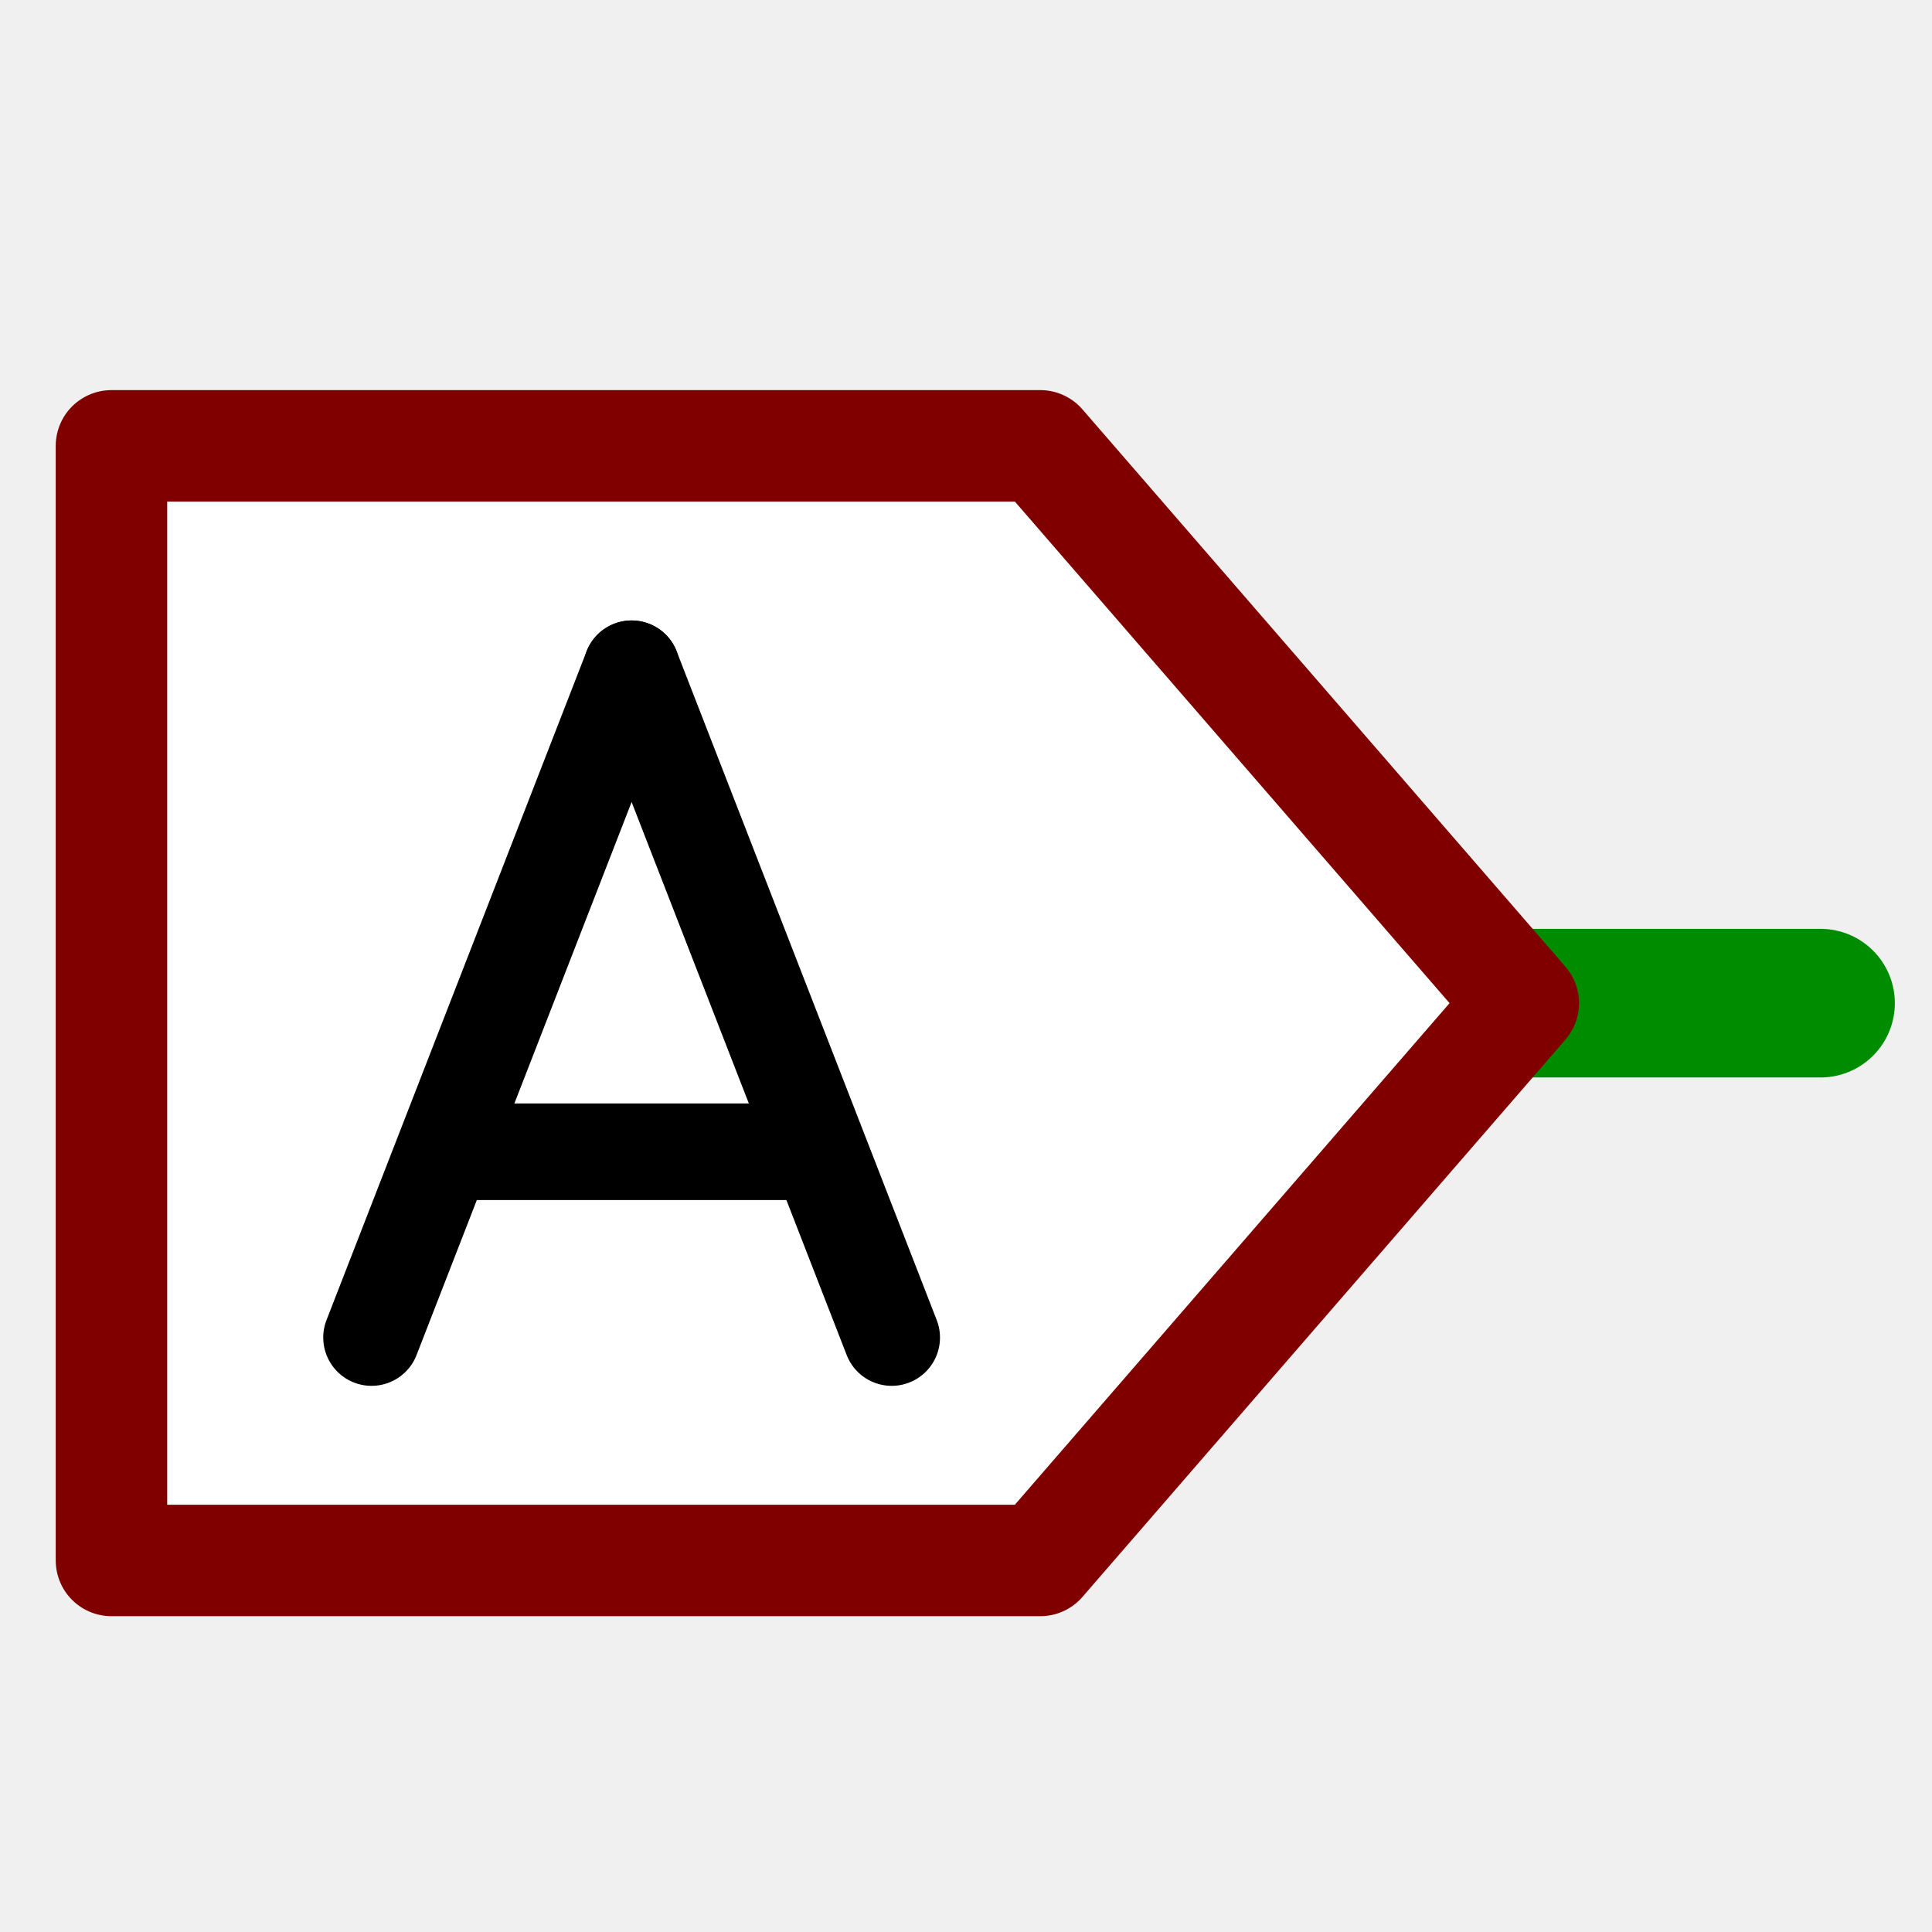
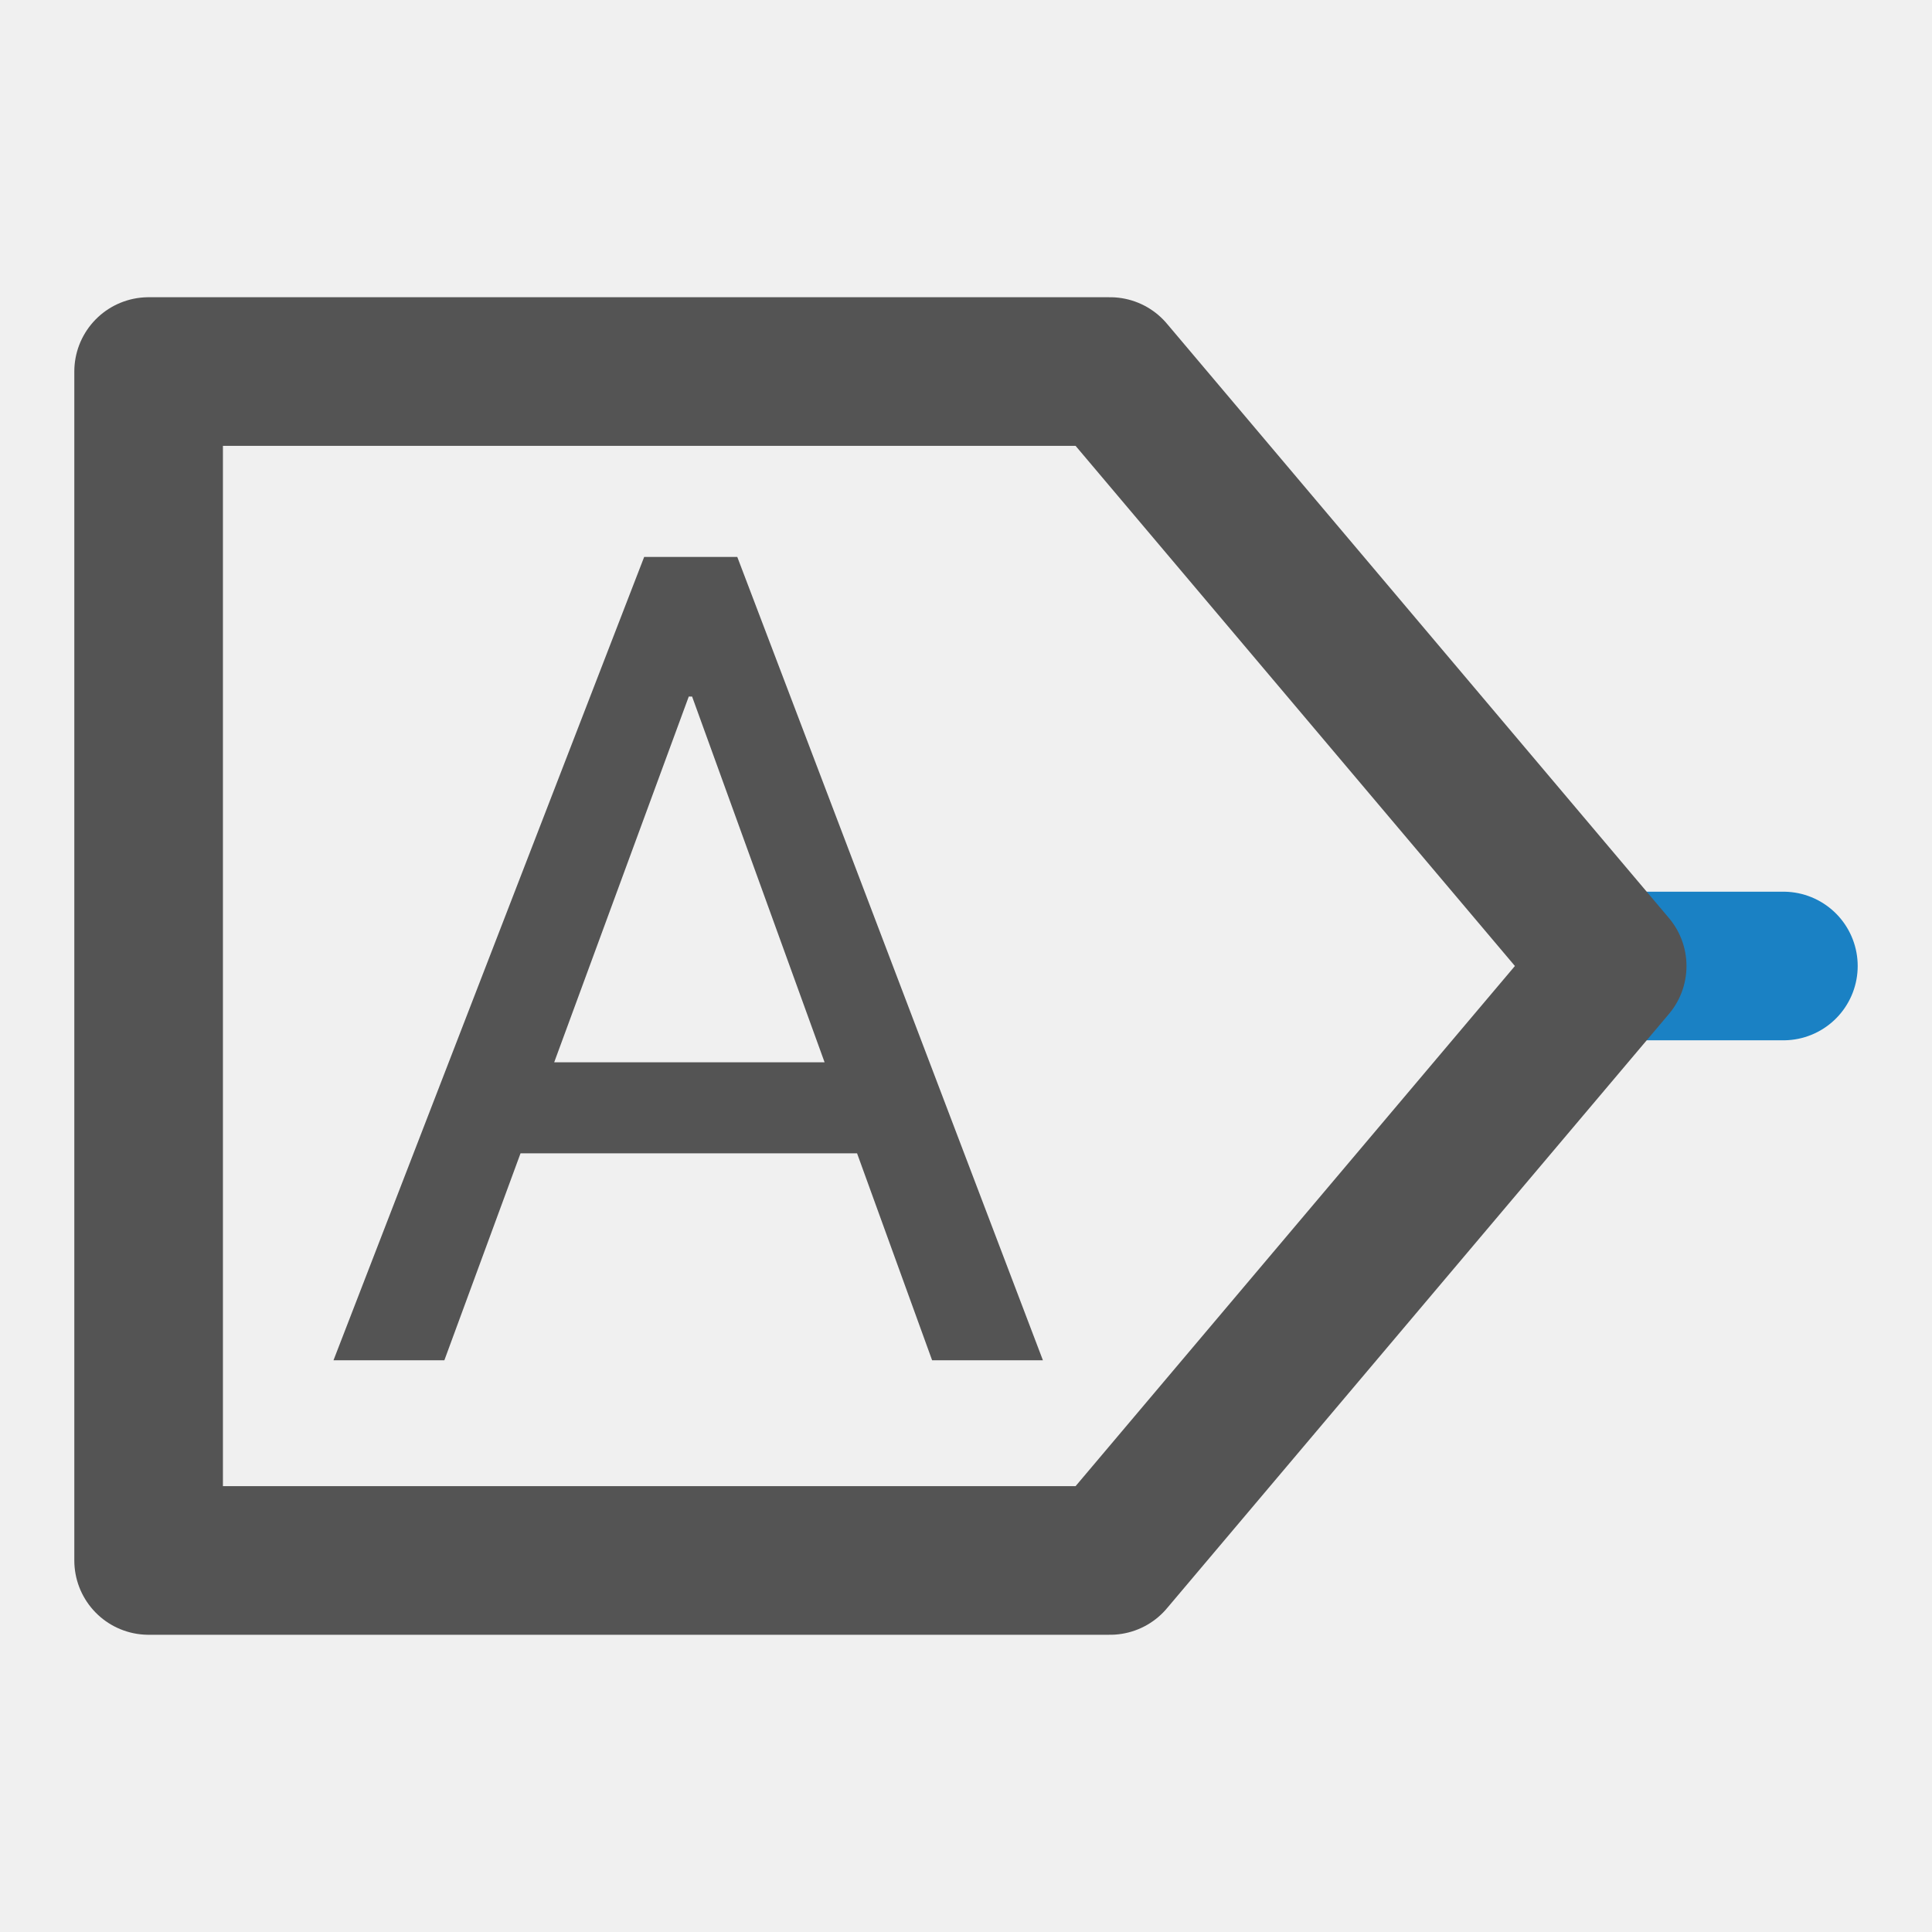
- <svg xmlns="http://www.w3.org/2000/svg" height="26" width="26" version="1.1" id="svg2">
-   <defs id="defs20" />
-   <path style="fill:#000000;fill-opacity:1;stroke:#008c00;stroke-width:2;stroke-linecap:round;stroke-linejoin:miter;stroke-miterlimit:4;stroke-opacity:1;stroke-dasharray:none" d="m 20.5,13.5 4,0 0,0" id="path2988" />
-   <path style="fill:#ffffff;stroke:#800000;stroke-width:1.5;stroke-linecap:butt;stroke-linejoin:round;stroke-miterlimit:4;stroke-opacity:1;stroke-dasharray:none" d="M 1.5,21 1.5,6 14,6 20.5,13.5 14,21 z" id="path3764" />
-   <text xml:space="preserve" style="font-size:40px;font-style:normal;font-weight:normal;line-height:125%;letter-spacing:0px;word-spacing:0px;fill:#000000;fill-opacity:1;stroke:none;font-family:Sans" x="-5.492" y="28.288" id="text3840">
-     <tspan id="tspan3842" x="-5.492" y="28.288" />
-   </text>
-   <path style="fill:none;stroke:#000000;stroke-width:1.3;stroke-linecap:round;stroke-linejoin:miter;stroke-miterlimit:4;stroke-opacity:1;stroke-dasharray:none" d="M 5,18 8.5,9" id="path2989" />
-   <path id="path3759" d="M 12,18 8.5,9" style="fill:none;stroke:#000000;stroke-width:1.3;stroke-linecap:round;stroke-linejoin:miter;stroke-miterlimit:4;stroke-opacity:1;stroke-dasharray:none" />
-   <path style="fill:none;stroke:#000000;stroke-width:1.3;stroke-linecap:round;stroke-linejoin:miter;stroke-miterlimit:4;stroke-opacity:1;stroke-dasharray:none" d="m 11,15.5 -5,0" id="path3761" />
+ <svg xmlns="http://www.w3.org/2000/svg" id="Слой_1" data-name="Слой 1" viewBox="0 0 26 26">
+   <defs>
+     <style>.cls-1,.cls-2{fill:none;stroke-linecap:round;stroke-linejoin:round;stroke-width:2px;}.cls-1{stroke:#1a81c4;}.cls-2{stroke:#545454;}.cls-3{fill:#545454;}</style>
+   </defs>
+   <line class="cls-1" x1="21.696" y1="13" x2="24" y2="13" />
+   <polygon class="cls-2" points="2 21 14.939 21 21.696 13 14.939 5 2 5 2 21" />
+   <path class="cls-3" d="M11.534,15.521H7.005L5.98,18.306H4.488L8.669,7.495H9.922l4.113,10.811H12.544ZM7.458,14.296h3.639L9.314,9.374H9.269Z" />
</svg>
